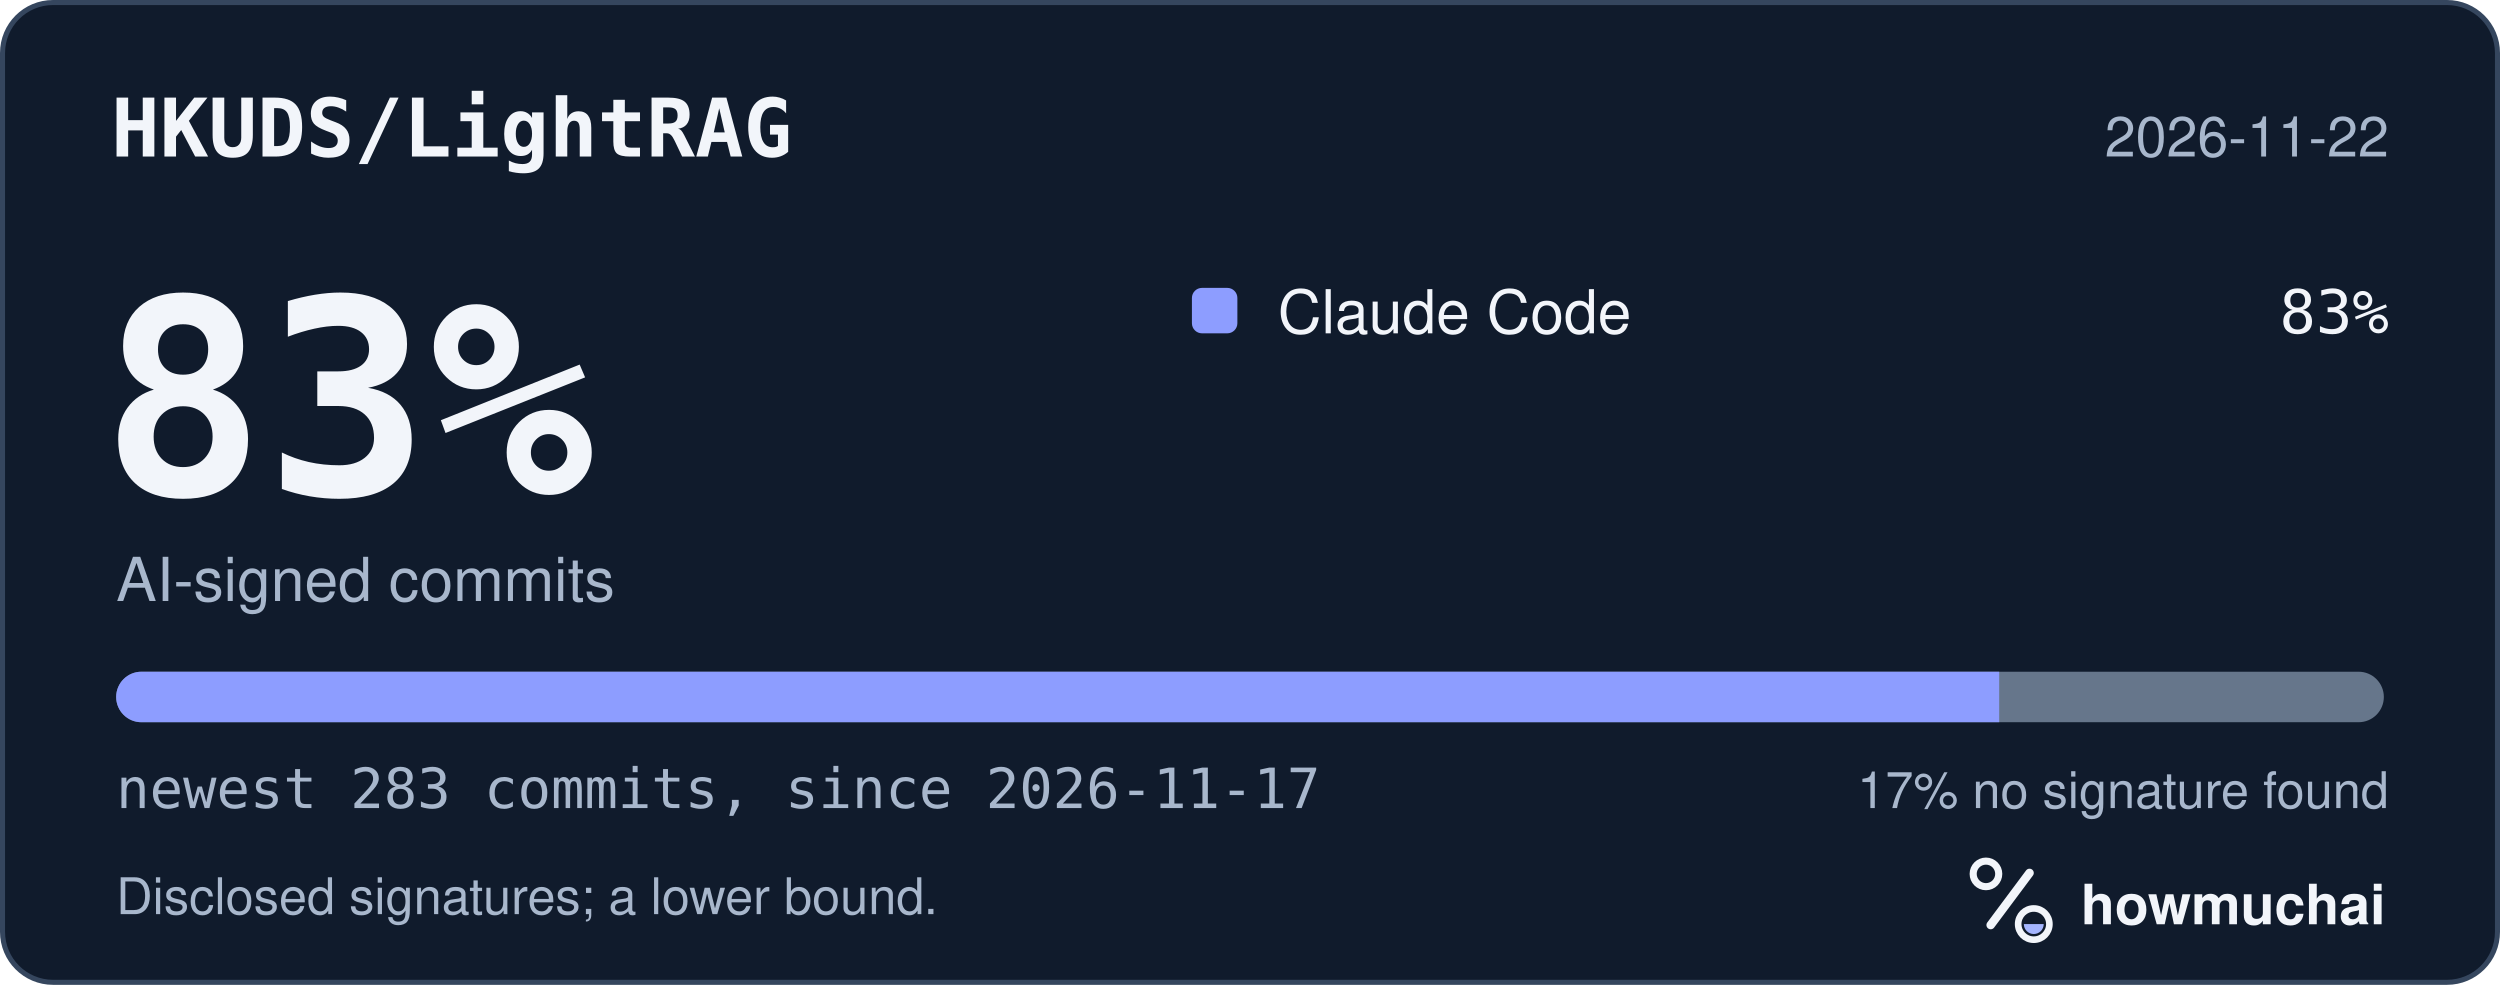
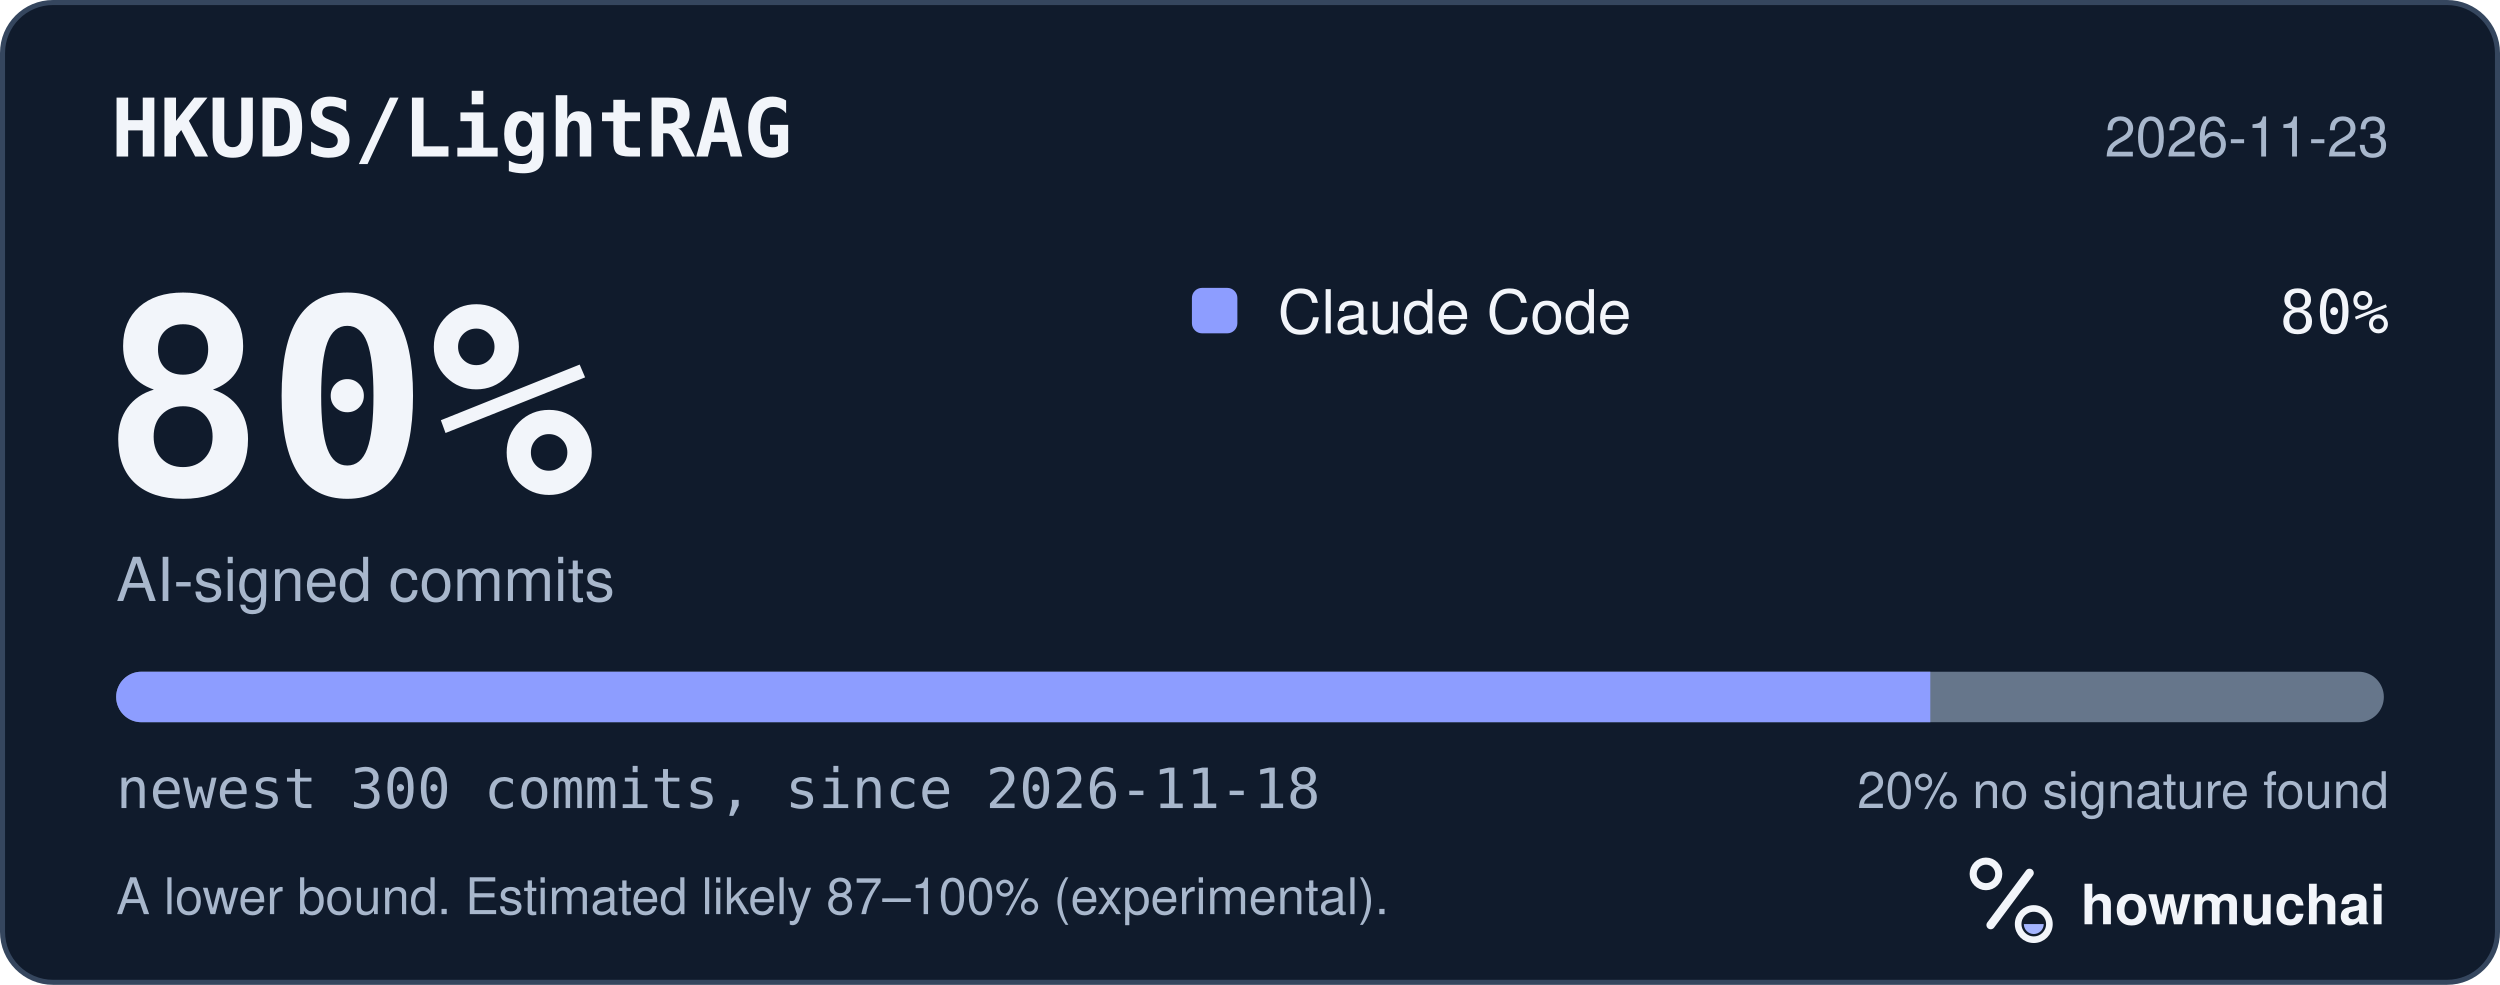
<svg xmlns="http://www.w3.org/2000/svg" width="495" height="195" viewBox="0 0 495 195" role="img" aria-labelledby="hm-t hm-d">
  <rect x="0.5" y="0.5" width="494" height="194" rx="10" fill="#101B2C" stroke="#35465E" />
  <text x="22" y="31" fill="#F2F5FA" font-family="ui-monospace, SF Mono, Menlo, Consolas, IBM Plex Mono, monospace" font-size="16" font-weight="600">HKUDS/LightRAG</text>
-   <text x="473" y="31" fill="#A8B7CC" font-family="-apple-system, BlinkMacSystemFont, Segoe UI, Helvetica, Arial, Fira Sans, sans-serif" font-size="11" text-anchor="end">2026-11-22</text>
-   <text x="20" y="98" fill="#F2F5FA" font-family="ui-monospace, SF Mono, Menlo, Consolas, IBM Plex Mono, monospace" font-size="54" font-weight="700">83%</text>
+   <text x="473" y="31" fill="#A8B7CC" font-family="-apple-system, BlinkMacSystemFont, Segoe UI, Helvetica, Arial, Fira Sans, sans-serif" font-size="11" text-anchor="end">2026-11-23</text>
+   <text x="20" y="98" fill="#F2F5FA" font-family="ui-monospace, SF Mono, Menlo, Consolas, IBM Plex Mono, monospace" font-size="54" font-weight="700">80%</text>
  <text x="23" y="119" fill="#A8B7CC" font-family="-apple-system, BlinkMacSystemFont, Segoe UI, Helvetica, Arial, Fira Sans, sans-serif" font-size="12">AI-signed commits</text>
  <rect x="236" y="57" width="9" height="9" rx="2" fill="#8D9DFF" />
  <text x="253" y="66" fill="#F2F5FA" font-family="-apple-system, BlinkMacSystemFont, Segoe UI, Helvetica, Arial, Fira Sans, sans-serif" font-size="12">Claude Code</text>
-   <text x="473" y="66" fill="#F2F5FA" font-family="ui-monospace, SF Mono, Menlo, Consolas, IBM Plex Mono, monospace" font-size="12" text-anchor="end">83%</text>
+   <text x="473" y="66" fill="#F2F5FA" font-family="ui-monospace, SF Mono, Menlo, Consolas, IBM Plex Mono, monospace" font-size="12" text-anchor="end">80%</text>
  <defs>
    <clipPath id="hm-bar">
      <rect x="23" y="133" width="449" height="10" rx="5" />
    </clipPath>
  </defs>
  <rect x="23" y="133" width="449" height="10" rx="5" fill="#66768B" />
  <g clip-path="url(#hm-bar)">
-     <rect x="23.00" y="133" width="372.84" height="10" fill="#8D9DFF" />
+     <rect x="23.00" y="133" width="359.20" height="10" fill="#8D9DFF" />
  </g>
-   <text x="23" y="160" fill="#A8B7CC" font-family="ui-monospace, SF Mono, Menlo, Consolas, IBM Plex Mono, monospace" font-size="11">newest 283 commits, since 2026-11-17</text>
-   <text x="473" y="160" fill="#A8B7CC" font-family="-apple-system, BlinkMacSystemFont, Segoe UI, Helvetica, Arial, Fira Sans, sans-serif" font-size="10" text-anchor="end">17% no signature found</text>
-   <text x="23" y="181" fill="#A8B7CC" font-family="-apple-system, BlinkMacSystemFont, Segoe UI, Helvetica, Arial, Fira Sans, sans-serif" font-size="10">Disclosed signatures; a lower bound.</text>
+   <text x="23" y="160" fill="#A8B7CC" font-family="ui-monospace, SF Mono, Menlo, Consolas, IBM Plex Mono, monospace" font-size="11">newest 300 commits, since 2026-11-18</text>
+   <text x="473" y="160" fill="#A8B7CC" font-family="-apple-system, BlinkMacSystemFont, Segoe UI, Helvetica, Arial, Fira Sans, sans-serif" font-size="10" text-anchor="end">20% no signature found</text>
+   <text x="23" y="181" fill="#A8B7CC" font-family="-apple-system, BlinkMacSystemFont, Segoe UI, Helvetica, Arial, Fira Sans, sans-serif" font-size="10">A lower bound. Estimated likely 87–100% (experimental).</text>
  <g transform="translate(386 166) scale(0.046875)">
    <circle cx="154" cy="150" r="54" fill="none" stroke="#F2F5FA" stroke-width="30" />
    <path d="M174 366 338 146" fill="none" stroke="#F2F5FA" stroke-width="36" stroke-linecap="round" />
    <circle cx="356" cy="362" r="66" fill="none" stroke="#F2F5FA" stroke-width="28" />
    <path d="M314 362a42 42 0 0 0 84 0Z" fill="#A4B5FF" />
  </g>
  <text x="412" y="183" fill="#F2F5FA" font-family="-apple-system, BlinkMacSystemFont, Segoe UI, Helvetica, Arial, Fira Sans, sans-serif" font-size="11" font-weight="650">howmuchai</text>
</svg>
